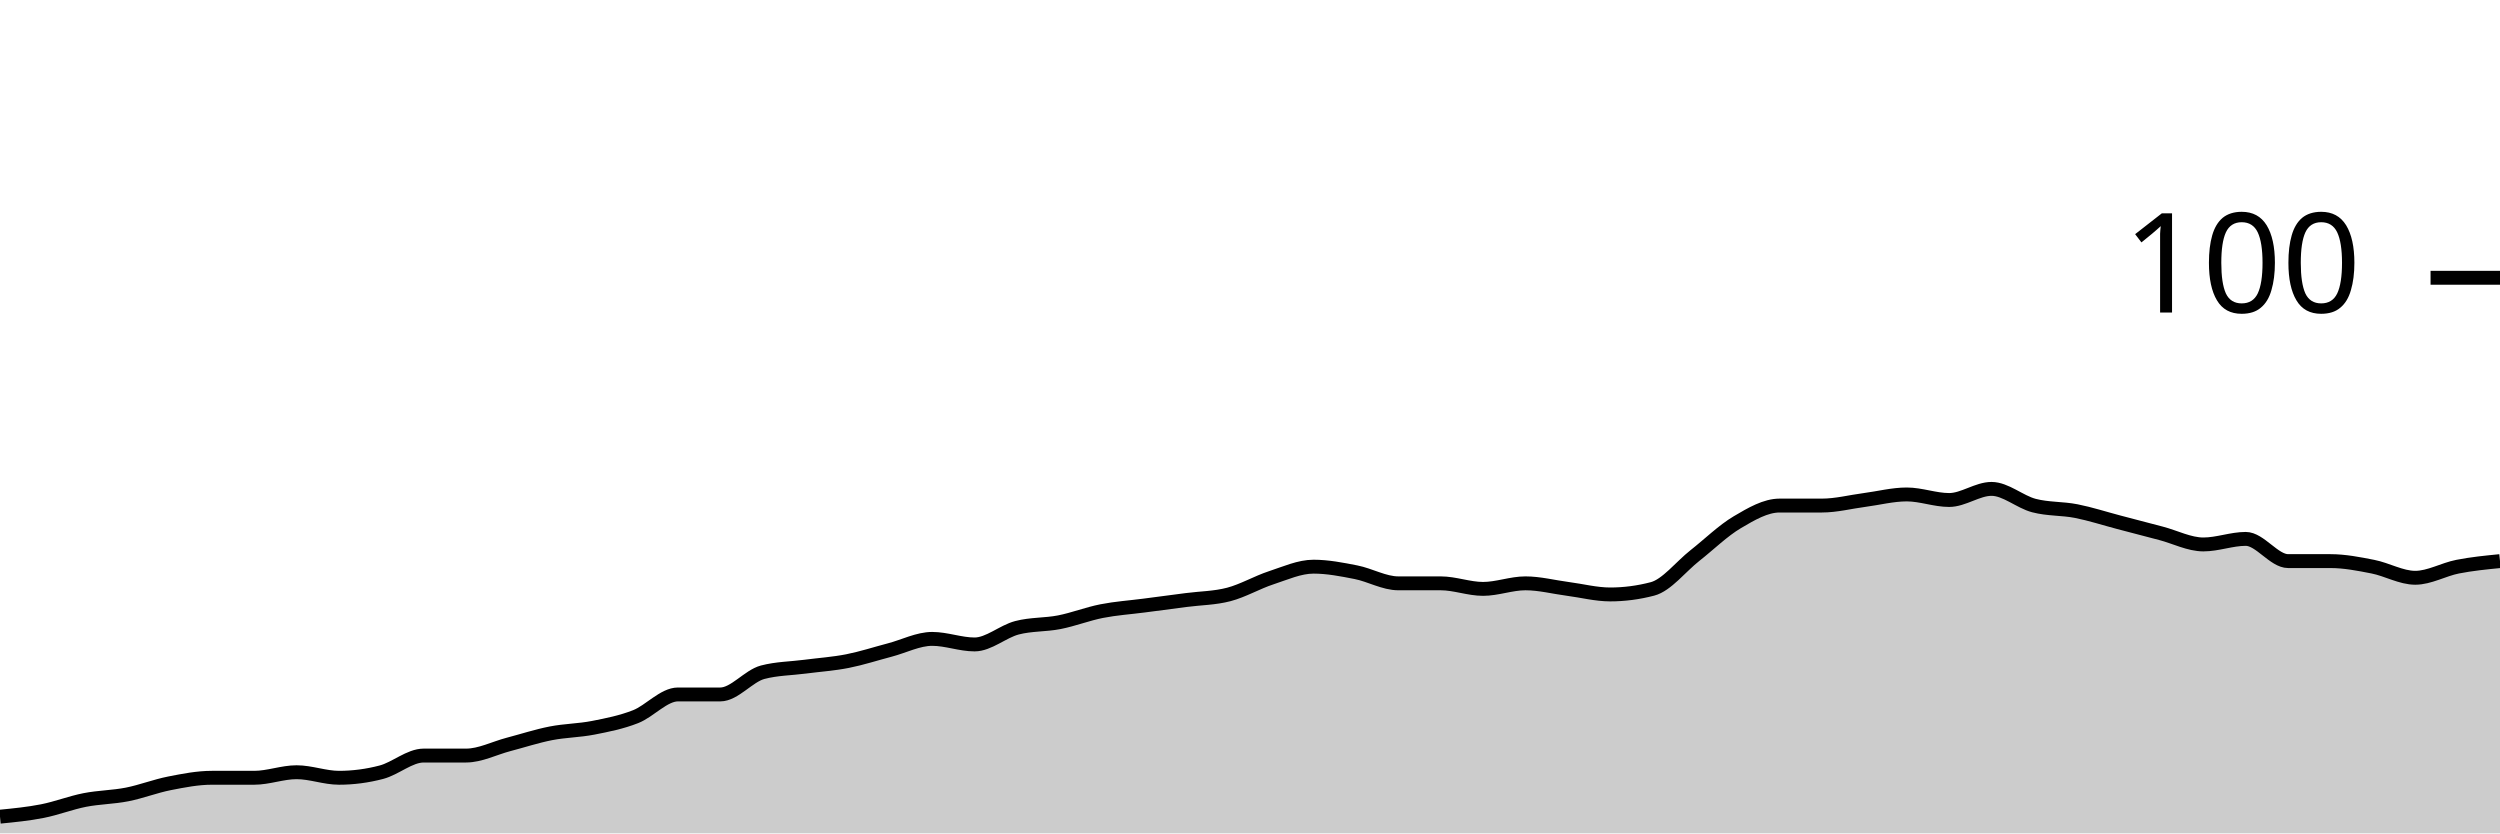
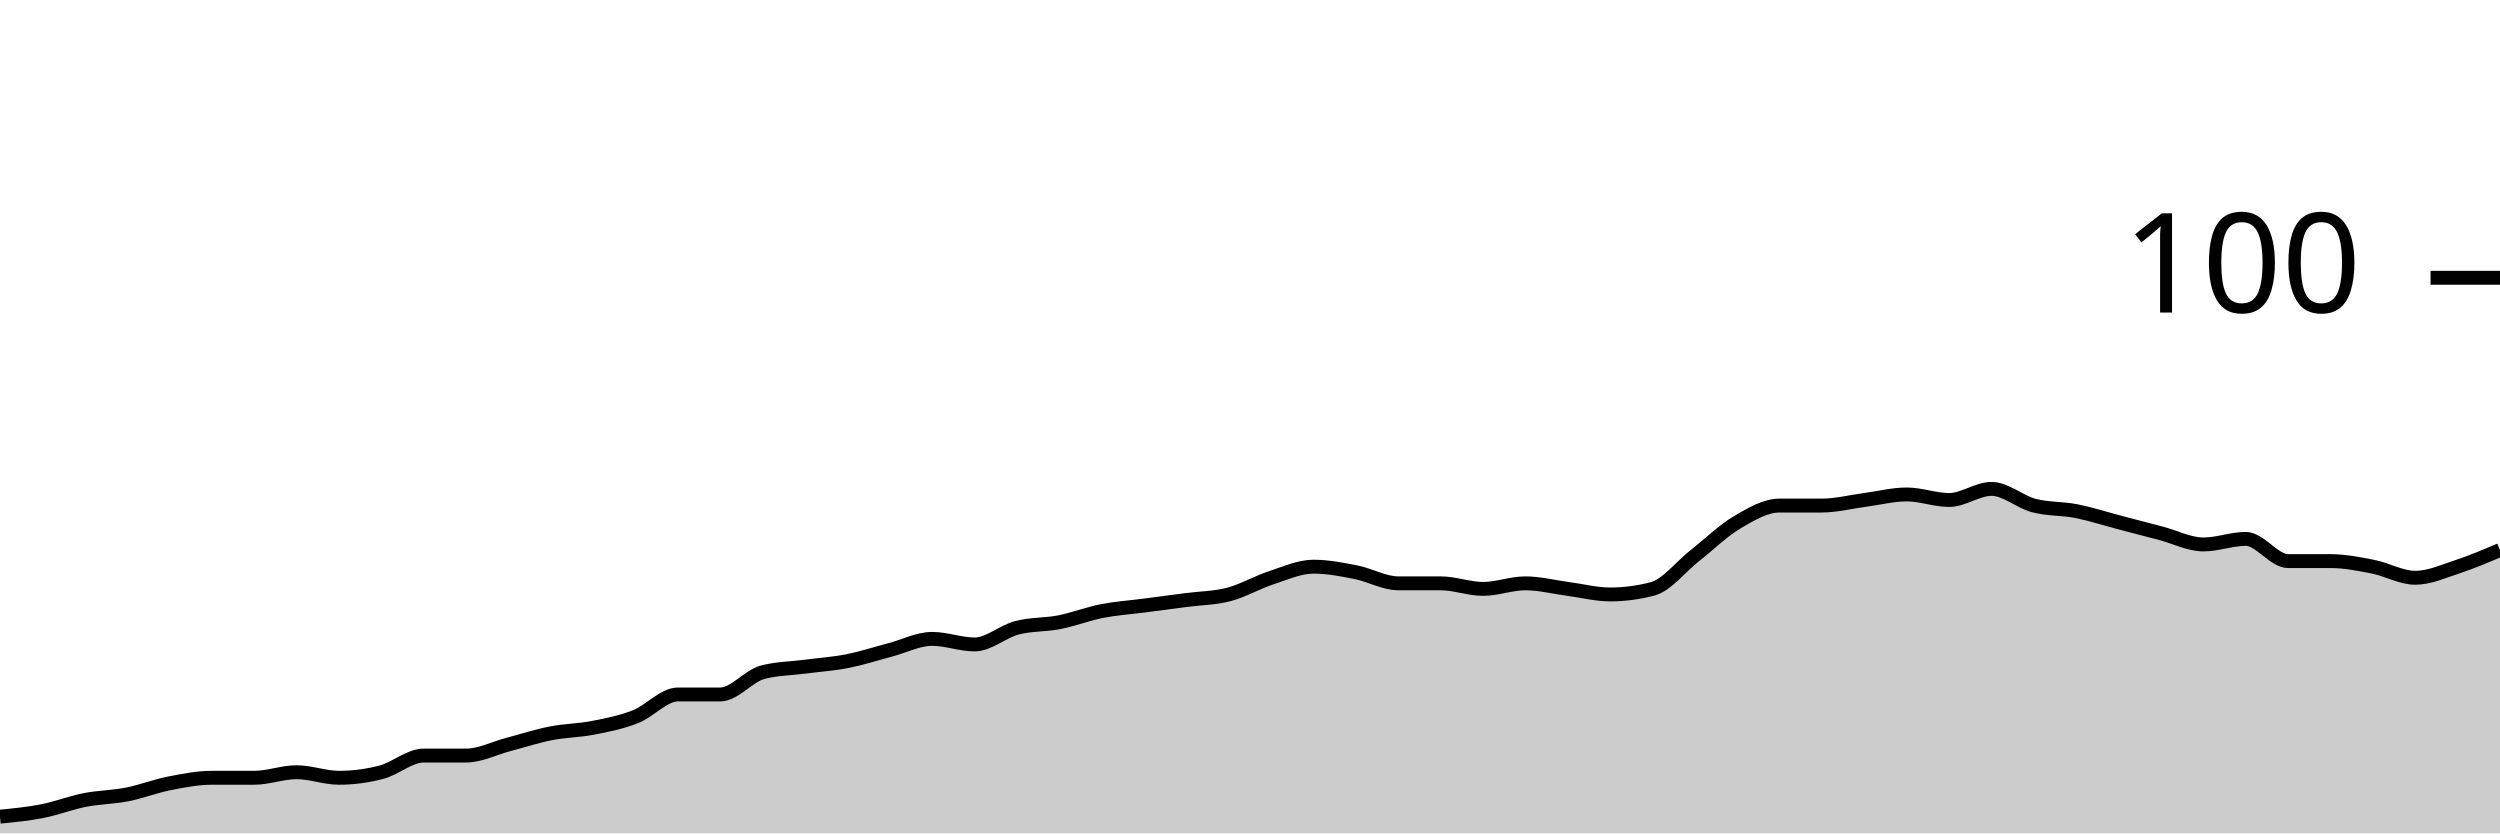
<svg xmlns="http://www.w3.org/2000/svg" viewBox="0 0 180 60">
  <g transform="translate(0,20)">
-     <path class="area" fill="rgba(0, 0, 0, 0.2)" d="M0,38.8C1.017,38.7,2.034,38.6,3.051,38.4C4.068,38.2,5.085,37.8,6.102,37.6C7.119,37.4,8.136,37.4,9.153,37.2C10.169,37,11.186,36.6,12.203,36.4C13.22,36.2,14.237,36,15.254,36C16.271,36,17.288,36,18.305,36C19.322,36,20.339,35.6,21.356,35.6C22.373,35.6,23.39,36,24.407,36C25.424,36,26.441,35.867,27.458,35.6C28.475,35.333,29.492,34.4,30.508,34.4C31.525,34.4,32.542,34.4,33.559,34.4C34.576,34.4,35.593,33.867,36.61,33.6C37.627,33.333,38.644,33,39.661,32.8C40.678,32.6,41.695,32.6,42.712,32.4C43.729,32.2,44.746,32,45.763,31.6C46.78,31.2,47.797,30,48.814,30C49.831,30,50.847,30,51.864,30C52.881,30,53.898,28.667,54.915,28.4C55.932,28.133,56.949,28.133,57.966,28C58.983,27.867,60,27.8,61.017,27.6C62.034,27.4,63.051,27.067,64.068,26.8C65.085,26.533,66.102,26,67.119,26C68.136,26,69.153,26.4,70.169,26.4C71.186,26.4,72.203,25.467,73.22,25.2C74.237,24.933,75.254,25,76.271,24.8C77.288,24.6,78.305,24.2,79.322,24C80.339,23.8,81.356,23.733,82.373,23.6C83.39,23.467,84.407,23.333,85.424,23.2C86.441,23.067,87.458,23.067,88.475,22.8C89.492,22.533,90.508,21.933,91.525,21.6C92.542,21.267,93.559,20.8,94.576,20.8C95.593,20.8,96.61,21,97.627,21.2C98.644,21.4,99.661,22,100.678,22C101.695,22,102.712,22,103.729,22C104.746,22,105.763,22.4,106.78,22.4C107.797,22.4,108.814,22,109.831,22C110.847,22,111.864,22.267,112.881,22.4C113.898,22.533,114.915,22.8,115.932,22.8C116.949,22.8,117.966,22.667,118.983,22.4C120,22.133,121.017,20.8,122.034,20C123.051,19.2,124.068,18.2,125.085,17.6C126.102,17,127.119,16.4,128.136,16.4C129.153,16.4,130.169,16.4,131.186,16.4C132.203,16.4,133.22,16.133,134.237,16C135.254,15.867,136.271,15.6,137.288,15.6C138.305,15.6,139.322,16,140.339,16C141.356,16,142.373,15.2,143.39,15.2C144.407,15.2,145.424,16.133,146.441,16.4C147.458,16.667,148.475,16.6,149.492,16.8C150.508,17,151.525,17.333,152.542,17.6C153.559,17.867,154.576,18.133,155.593,18.4C156.61,18.667,157.627,19.2,158.644,19.2C159.661,19.2,160.678,18.8,161.695,18.8C162.712,18.8,163.729,20.4,164.746,20.4C165.763,20.4,166.78,20.4,167.797,20.4C168.814,20.4,169.831,20.6,170.847,20.8C171.864,21,172.881,21.6,173.898,21.6C174.915,21.6,175.932,21,176.949,20.8C177.966,20.6,178.983,20.5,180,20.4L180,40C178.983,40,177.966,40,176.949,40C175.932,40,174.915,40,173.898,40C172.881,40,171.864,40,170.847,40C169.831,40,168.814,40,167.797,40C166.78,40,165.763,40,164.746,40C163.729,40,162.712,40,161.695,40C160.678,40,159.661,40,158.644,40C157.627,40,156.61,40,155.593,40C154.576,40,153.559,40,152.542,40C151.525,40,150.508,40,149.492,40C148.475,40,147.458,40,146.441,40C145.424,40,144.407,40,143.39,40C142.373,40,141.356,40,140.339,40C139.322,40,138.305,40,137.288,40C136.271,40,135.254,40,134.237,40C133.22,40,132.203,40,131.186,40C130.169,40,129.153,40,128.136,40C127.119,40,126.102,40,125.085,40C124.068,40,123.051,40,122.034,40C121.017,40,120,40,118.983,40C117.966,40,116.949,40,115.932,40C114.915,40,113.898,40,112.881,40C111.864,40,110.847,40,109.831,40C108.814,40,107.797,40,106.78,40C105.763,40,104.746,40,103.729,40C102.712,40,101.695,40,100.678,40C99.661,40,98.644,40,97.627,40C96.61,40,95.593,40,94.576,40C93.559,40,92.542,40,91.525,40C90.508,40,89.492,40,88.475,40C87.458,40,86.441,40,85.424,40C84.407,40,83.39,40,82.373,40C81.356,40,80.339,40,79.322,40C78.305,40,77.288,40,76.271,40C75.254,40,74.237,40,73.22,40C72.203,40,71.186,40,70.169,40C69.153,40,68.136,40,67.119,40C66.102,40,65.085,40,64.068,40C63.051,40,62.034,40,61.017,40C60,40,58.983,40,57.966,40C56.949,40,55.932,40,54.915,40C53.898,40,52.881,40,51.864,40C50.847,40,49.831,40,48.814,40C47.797,40,46.78,40,45.763,40C44.746,40,43.729,40,42.712,40C41.695,40,40.678,40,39.661,40C38.644,40,37.627,40,36.61,40C35.593,40,34.576,40,33.559,40C32.542,40,31.525,40,30.508,40C29.492,40,28.475,40,27.458,40C26.441,40,25.424,40,24.407,40C23.39,40,22.373,40,21.356,40C20.339,40,19.322,40,18.305,40C17.288,40,16.271,40,15.254,40C14.237,40,13.22,40,12.203,40C11.186,40,10.169,40,9.153,40C8.136,40,7.119,40,6.102,40C5.085,40,4.068,40,3.051,40C2.034,40,1.017,40,0,40Z" />
-     <path class="line" stroke="black" fill="none" d="M0,38.8C1.017,38.7,2.034,38.6,3.051,38.4C4.068,38.2,5.085,37.8,6.102,37.6C7.119,37.4,8.136,37.4,9.153,37.2C10.169,37,11.186,36.6,12.203,36.4C13.22,36.2,14.237,36,15.254,36C16.271,36,17.288,36,18.305,36C19.322,36,20.339,35.6,21.356,35.6C22.373,35.6,23.39,36,24.407,36C25.424,36,26.441,35.867,27.458,35.6C28.475,35.333,29.492,34.4,30.508,34.4C31.525,34.4,32.542,34.4,33.559,34.4C34.576,34.4,35.593,33.867,36.61,33.6C37.627,33.333,38.644,33,39.661,32.8C40.678,32.6,41.695,32.6,42.712,32.4C43.729,32.2,44.746,32,45.763,31.6C46.78,31.2,47.797,30,48.814,30C49.831,30,50.847,30,51.864,30C52.881,30,53.898,28.667,54.915,28.4C55.932,28.133,56.949,28.133,57.966,28C58.983,27.867,60,27.8,61.017,27.6C62.034,27.4,63.051,27.067,64.068,26.8C65.085,26.533,66.102,26,67.119,26C68.136,26,69.153,26.4,70.169,26.4C71.186,26.4,72.203,25.467,73.22,25.2C74.237,24.933,75.254,25,76.271,24.8C77.288,24.6,78.305,24.2,79.322,24C80.339,23.8,81.356,23.733,82.373,23.6C83.39,23.467,84.407,23.333,85.424,23.2C86.441,23.067,87.458,23.067,88.475,22.8C89.492,22.533,90.508,21.933,91.525,21.6C92.542,21.267,93.559,20.8,94.576,20.8C95.593,20.8,96.61,21,97.627,21.2C98.644,21.4,99.661,22,100.678,22C101.695,22,102.712,22,103.729,22C104.746,22,105.763,22.4,106.78,22.4C107.797,22.4,108.814,22,109.831,22C110.847,22,111.864,22.267,112.881,22.4C113.898,22.533,114.915,22.8,115.932,22.8C116.949,22.8,117.966,22.667,118.983,22.4C120,22.133,121.017,20.8,122.034,20C123.051,19.2,124.068,18.2,125.085,17.6C126.102,17,127.119,16.4,128.136,16.4C129.153,16.4,130.169,16.4,131.186,16.4C132.203,16.4,133.22,16.133,134.237,16C135.254,15.867,136.271,15.6,137.288,15.6C138.305,15.6,139.322,16,140.339,16C141.356,16,142.373,15.2,143.39,15.2C144.407,15.2,145.424,16.133,146.441,16.4C147.458,16.667,148.475,16.6,149.492,16.8C150.508,17,151.525,17.333,152.542,17.6C153.559,17.867,154.576,18.133,155.593,18.4C156.61,18.667,157.627,19.2,158.644,19.2C159.661,19.2,160.678,18.8,161.695,18.8C162.712,18.8,163.729,20.4,164.746,20.4C165.763,20.4,166.78,20.4,167.797,20.4C168.814,20.4,169.831,20.6,170.847,20.8C171.864,21,172.881,21.6,173.898,21.6C174.915,21.6,175.932,21,176.949,20.8C177.966,20.6,178.983,20.5,180,20.4" />
+     <path class="area" fill="rgba(0, 0, 0, 0.2)" d="M0,38.8C1.017,38.7,2.034,38.6,3.051,38.4C4.068,38.2,5.085,37.8,6.102,37.6C7.119,37.4,8.136,37.4,9.153,37.2C10.169,37,11.186,36.6,12.203,36.4C13.22,36.2,14.237,36,15.254,36C16.271,36,17.288,36,18.305,36C19.322,36,20.339,35.6,21.356,35.6C22.373,35.6,23.39,36,24.407,36C25.424,36,26.441,35.867,27.458,35.6C28.475,35.333,29.492,34.4,30.508,34.4C31.525,34.4,32.542,34.4,33.559,34.4C34.576,34.4,35.593,33.867,36.61,33.6C37.627,33.333,38.644,33,39.661,32.8C40.678,32.6,41.695,32.6,42.712,32.4C43.729,32.2,44.746,32,45.763,31.6C46.78,31.2,47.797,30,48.814,30C49.831,30,50.847,30,51.864,30C52.881,30,53.898,28.667,54.915,28.4C55.932,28.133,56.949,28.133,57.966,28C58.983,27.867,60,27.8,61.017,27.6C62.034,27.4,63.051,27.067,64.068,26.8C65.085,26.533,66.102,26,67.119,26C68.136,26,69.153,26.4,70.169,26.4C71.186,26.4,72.203,25.467,73.22,25.2C74.237,24.933,75.254,25,76.271,24.8C77.288,24.6,78.305,24.2,79.322,24C80.339,23.8,81.356,23.733,82.373,23.6C83.39,23.467,84.407,23.333,85.424,23.2C86.441,23.067,87.458,23.067,88.475,22.8C89.492,22.533,90.508,21.933,91.525,21.6C92.542,21.267,93.559,20.8,94.576,20.8C95.593,20.8,96.61,21,97.627,21.2C98.644,21.4,99.661,22,100.678,22C101.695,22,102.712,22,103.729,22C104.746,22,105.763,22.4,106.78,22.4C107.797,22.4,108.814,22,109.831,22C110.847,22,111.864,22.267,112.881,22.4C113.898,22.533,114.915,22.8,115.932,22.8C116.949,22.8,117.966,22.667,118.983,22.4C120,22.133,121.017,20.8,122.034,20C123.051,19.2,124.068,18.2,125.085,17.6C126.102,17,127.119,16.4,128.136,16.4C129.153,16.4,130.169,16.4,131.186,16.4C132.203,16.4,133.22,16.133,134.237,16C135.254,15.867,136.271,15.6,137.288,15.6C138.305,15.6,139.322,16,140.339,16C141.356,16,142.373,15.2,143.39,15.2C144.407,15.2,145.424,16.133,146.441,16.4C147.458,16.667,148.475,16.6,149.492,16.8C150.508,17,151.525,17.333,152.542,17.6C153.559,17.867,154.576,18.133,155.593,18.4C156.61,18.667,157.627,19.2,158.644,19.2C159.661,19.2,160.678,18.8,161.695,18.8C162.712,18.8,163.729,20.4,164.746,20.4C165.763,20.4,166.78,20.4,167.797,20.4C168.814,20.4,169.831,20.6,170.847,20.8C171.864,21,172.881,21.6,173.898,21.6C174.915,21.6,175.932,21.133,176.949,20.8C177.966,20.467,178.983,20.033,180,19.6L180,40C178.983,40,177.966,40,176.949,40C175.932,40,174.915,40,173.898,40C172.881,40,171.864,40,170.847,40C169.831,40,168.814,40,167.797,40C166.78,40,165.763,40,164.746,40C163.729,40,162.712,40,161.695,40C160.678,40,159.661,40,158.644,40C157.627,40,156.61,40,155.593,40C154.576,40,153.559,40,152.542,40C151.525,40,150.508,40,149.492,40C148.475,40,147.458,40,146.441,40C145.424,40,144.407,40,143.39,40C142.373,40,141.356,40,140.339,40C139.322,40,138.305,40,137.288,40C136.271,40,135.254,40,134.237,40C133.22,40,132.203,40,131.186,40C130.169,40,129.153,40,128.136,40C127.119,40,126.102,40,125.085,40C124.068,40,123.051,40,122.034,40C121.017,40,120,40,118.983,40C117.966,40,116.949,40,115.932,40C114.915,40,113.898,40,112.881,40C111.864,40,110.847,40,109.831,40C108.814,40,107.797,40,106.78,40C105.763,40,104.746,40,103.729,40C102.712,40,101.695,40,100.678,40C99.661,40,98.644,40,97.627,40C96.61,40,95.593,40,94.576,40C93.559,40,92.542,40,91.525,40C90.508,40,89.492,40,88.475,40C87.458,40,86.441,40,85.424,40C84.407,40,83.39,40,82.373,40C81.356,40,80.339,40,79.322,40C78.305,40,77.288,40,76.271,40C75.254,40,74.237,40,73.22,40C72.203,40,71.186,40,70.169,40C69.153,40,68.136,40,67.119,40C66.102,40,65.085,40,64.068,40C63.051,40,62.034,40,61.017,40C60,40,58.983,40,57.966,40C56.949,40,55.932,40,54.915,40C53.898,40,52.881,40,51.864,40C50.847,40,49.831,40,48.814,40C47.797,40,46.78,40,45.763,40C44.746,40,43.729,40,42.712,40C41.695,40,40.678,40,39.661,40C38.644,40,37.627,40,36.61,40C35.593,40,34.576,40,33.559,40C32.542,40,31.525,40,30.508,40C29.492,40,28.475,40,27.458,40C26.441,40,25.424,40,24.407,40C23.39,40,22.373,40,21.356,40C20.339,40,19.322,40,18.305,40C17.288,40,16.271,40,15.254,40C14.237,40,13.22,40,12.203,40C11.186,40,10.169,40,9.153,40C8.136,40,7.119,40,6.102,40C5.085,40,4.068,40,3.051,40C2.034,40,1.017,40,0,40Z" />
+     <path class="line" stroke="black" fill="none" d="M0,38.8C1.017,38.7,2.034,38.6,3.051,38.4C4.068,38.2,5.085,37.8,6.102,37.6C7.119,37.4,8.136,37.4,9.153,37.2C10.169,37,11.186,36.6,12.203,36.4C13.22,36.2,14.237,36,15.254,36C16.271,36,17.288,36,18.305,36C19.322,36,20.339,35.6,21.356,35.6C22.373,35.6,23.39,36,24.407,36C25.424,36,26.441,35.867,27.458,35.6C28.475,35.333,29.492,34.4,30.508,34.4C31.525,34.4,32.542,34.4,33.559,34.4C34.576,34.4,35.593,33.867,36.61,33.6C37.627,33.333,38.644,33,39.661,32.8C40.678,32.6,41.695,32.6,42.712,32.4C43.729,32.2,44.746,32,45.763,31.6C46.78,31.2,47.797,30,48.814,30C49.831,30,50.847,30,51.864,30C52.881,30,53.898,28.667,54.915,28.4C55.932,28.133,56.949,28.133,57.966,28C58.983,27.867,60,27.8,61.017,27.6C62.034,27.4,63.051,27.067,64.068,26.8C65.085,26.533,66.102,26,67.119,26C68.136,26,69.153,26.4,70.169,26.4C71.186,26.4,72.203,25.467,73.22,25.2C74.237,24.933,75.254,25,76.271,24.8C77.288,24.6,78.305,24.2,79.322,24C80.339,23.8,81.356,23.733,82.373,23.6C83.39,23.467,84.407,23.333,85.424,23.2C86.441,23.067,87.458,23.067,88.475,22.8C89.492,22.533,90.508,21.933,91.525,21.6C92.542,21.267,93.559,20.8,94.576,20.8C95.593,20.8,96.61,21,97.627,21.2C98.644,21.4,99.661,22,100.678,22C101.695,22,102.712,22,103.729,22C104.746,22,105.763,22.4,106.78,22.4C107.797,22.4,108.814,22,109.831,22C110.847,22,111.864,22.267,112.881,22.4C113.898,22.533,114.915,22.8,115.932,22.8C116.949,22.8,117.966,22.667,118.983,22.4C120,22.133,121.017,20.8,122.034,20C123.051,19.2,124.068,18.2,125.085,17.6C126.102,17,127.119,16.4,128.136,16.4C129.153,16.4,130.169,16.4,131.186,16.4C132.203,16.4,133.22,16.133,134.237,16C135.254,15.867,136.271,15.6,137.288,15.6C138.305,15.6,139.322,16,140.339,16C141.356,16,142.373,15.2,143.39,15.2C144.407,15.2,145.424,16.133,146.441,16.4C147.458,16.667,148.475,16.6,149.492,16.8C150.508,17,151.525,17.333,152.542,17.6C153.559,17.867,154.576,18.133,155.593,18.4C156.61,18.667,157.627,19.2,158.644,19.2C159.661,19.2,160.678,18.8,161.695,18.8C162.712,18.8,163.729,20.4,164.746,20.4C165.763,20.4,166.78,20.4,167.797,20.4C168.814,20.4,169.831,20.6,170.847,20.8C171.864,21,172.881,21.6,173.898,21.6C174.915,21.6,175.932,21.133,176.949,20.8C177.966,20.467,178.983,20.033,180,19.6" />
    <path class="axis-ceiling" stroke-width="1" stroke="black" fill="none" d="M175,0L180,0" />
    <text class="axis-ceiling-label" font-family="sans-serif" text-anchor="end" font-size="10px" x="170" y="2.5">100</text>
  </g>
</svg>
